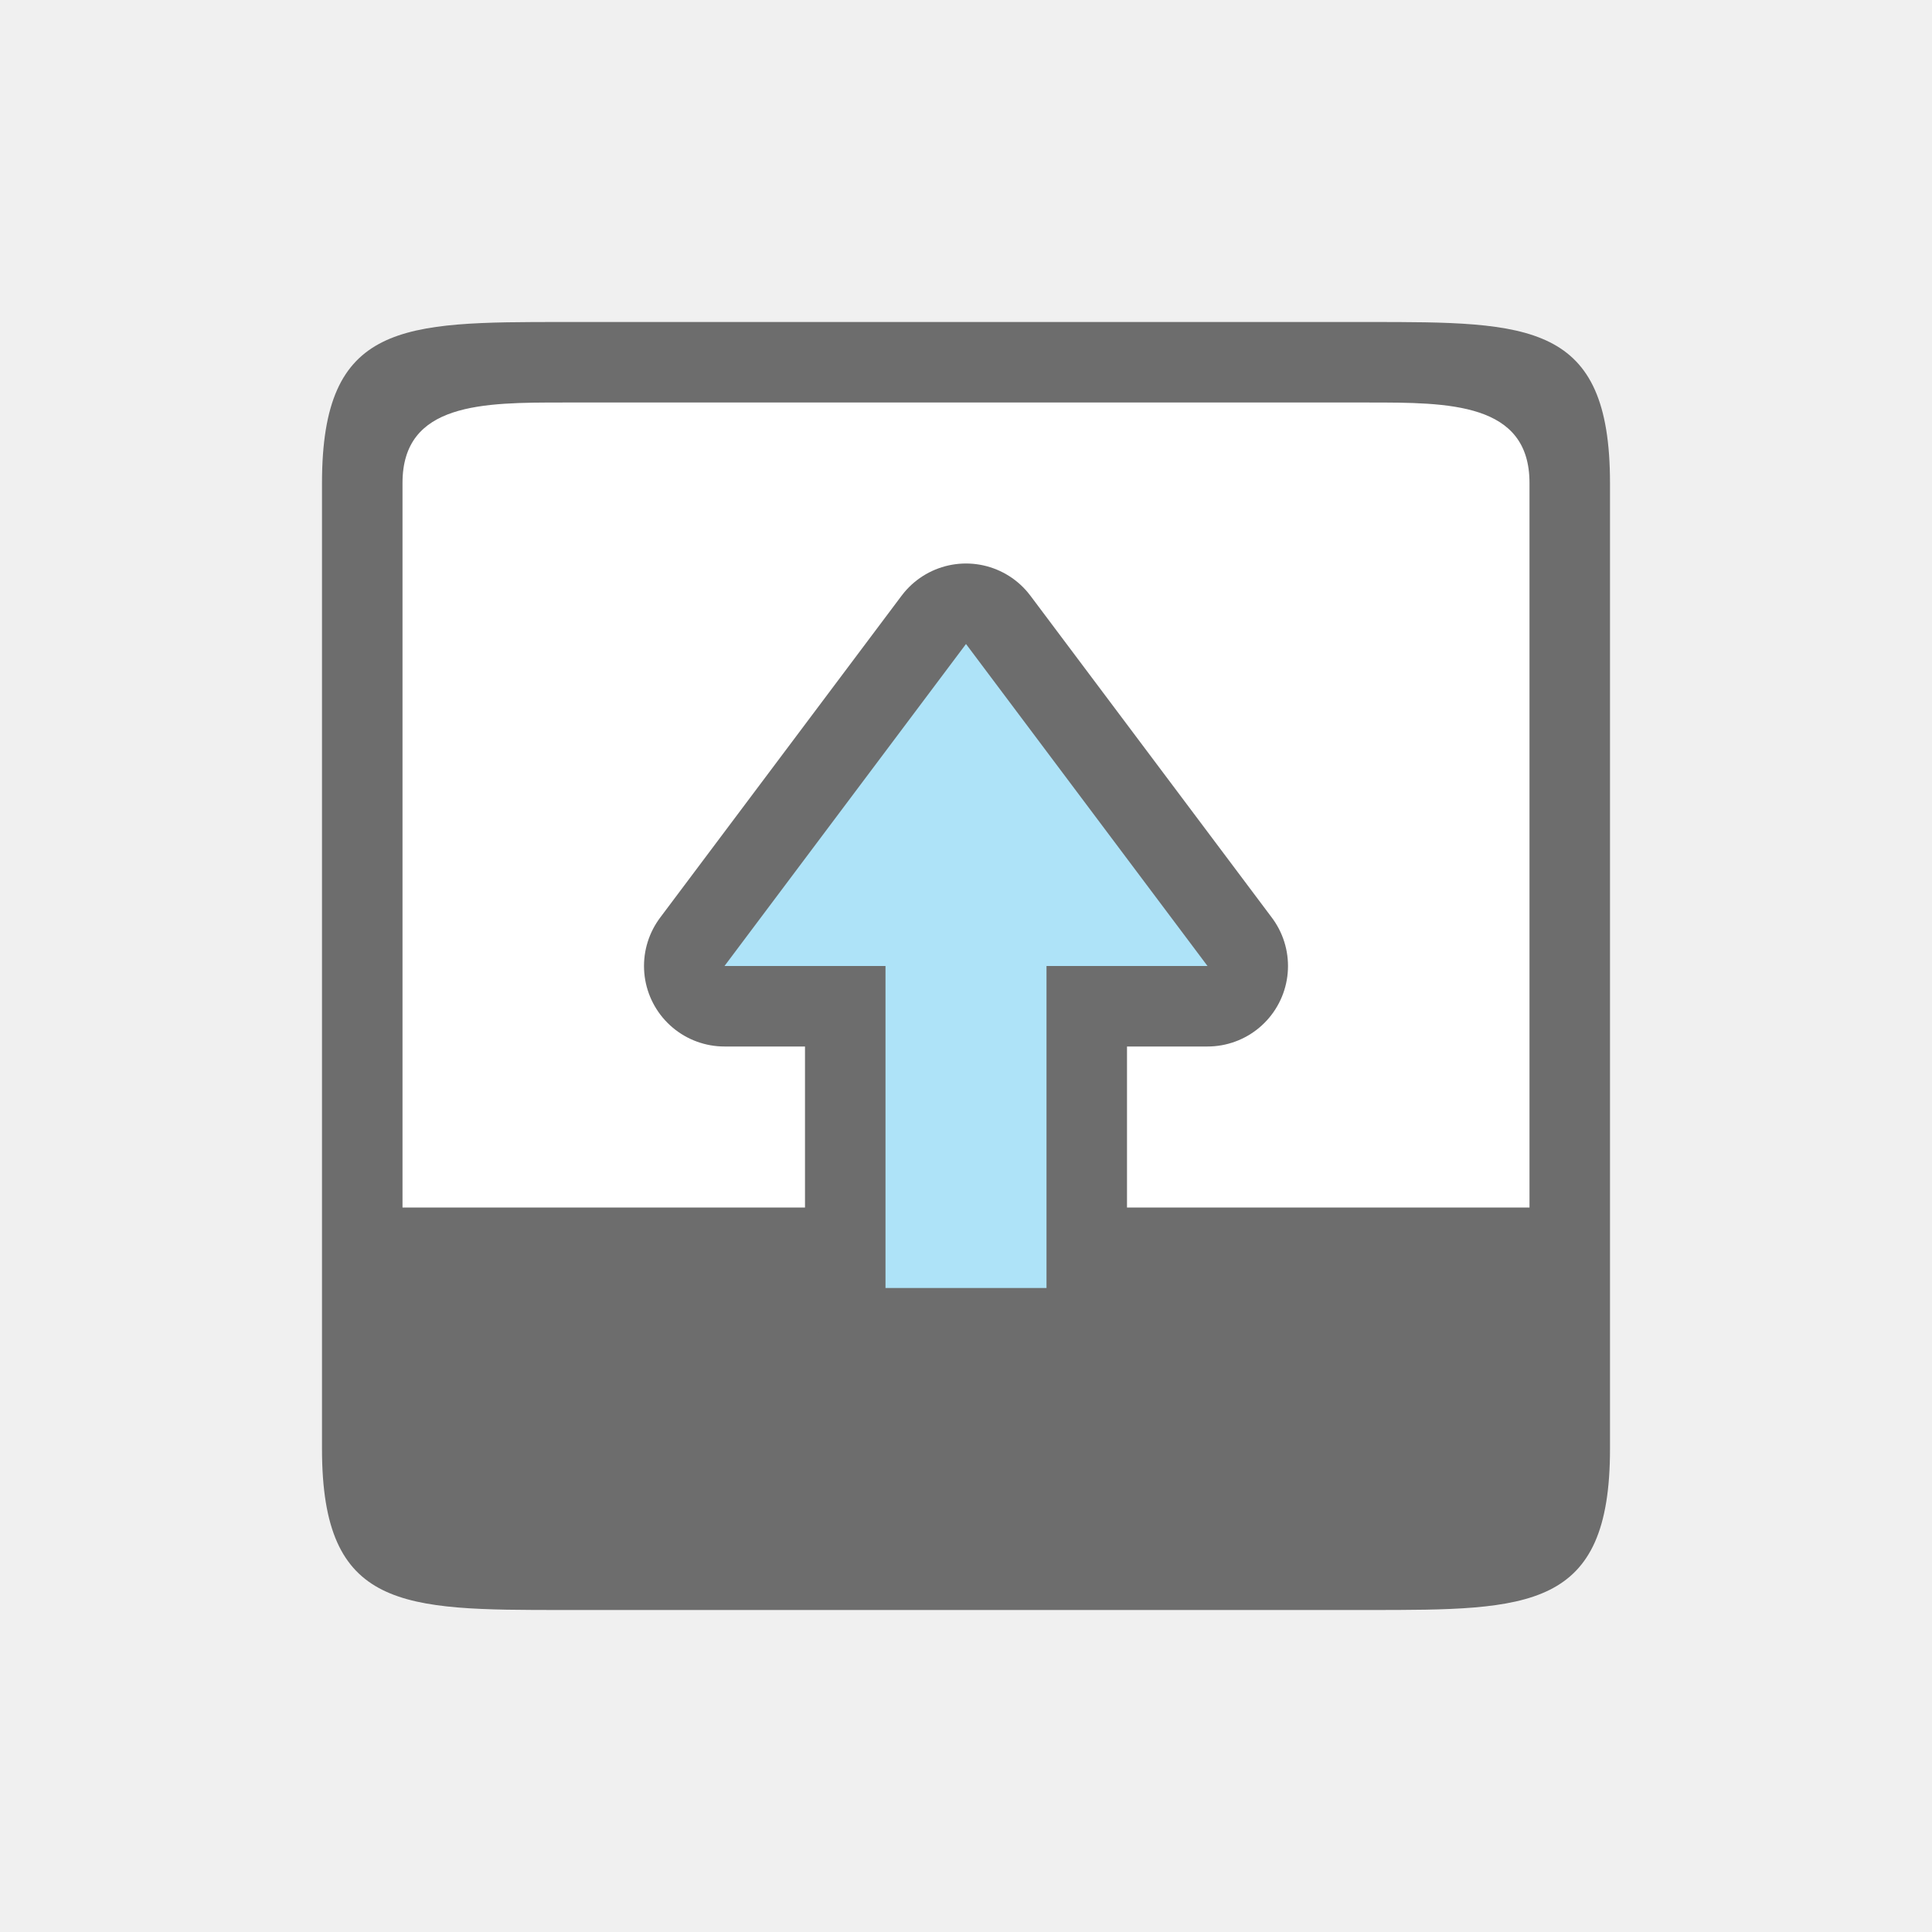
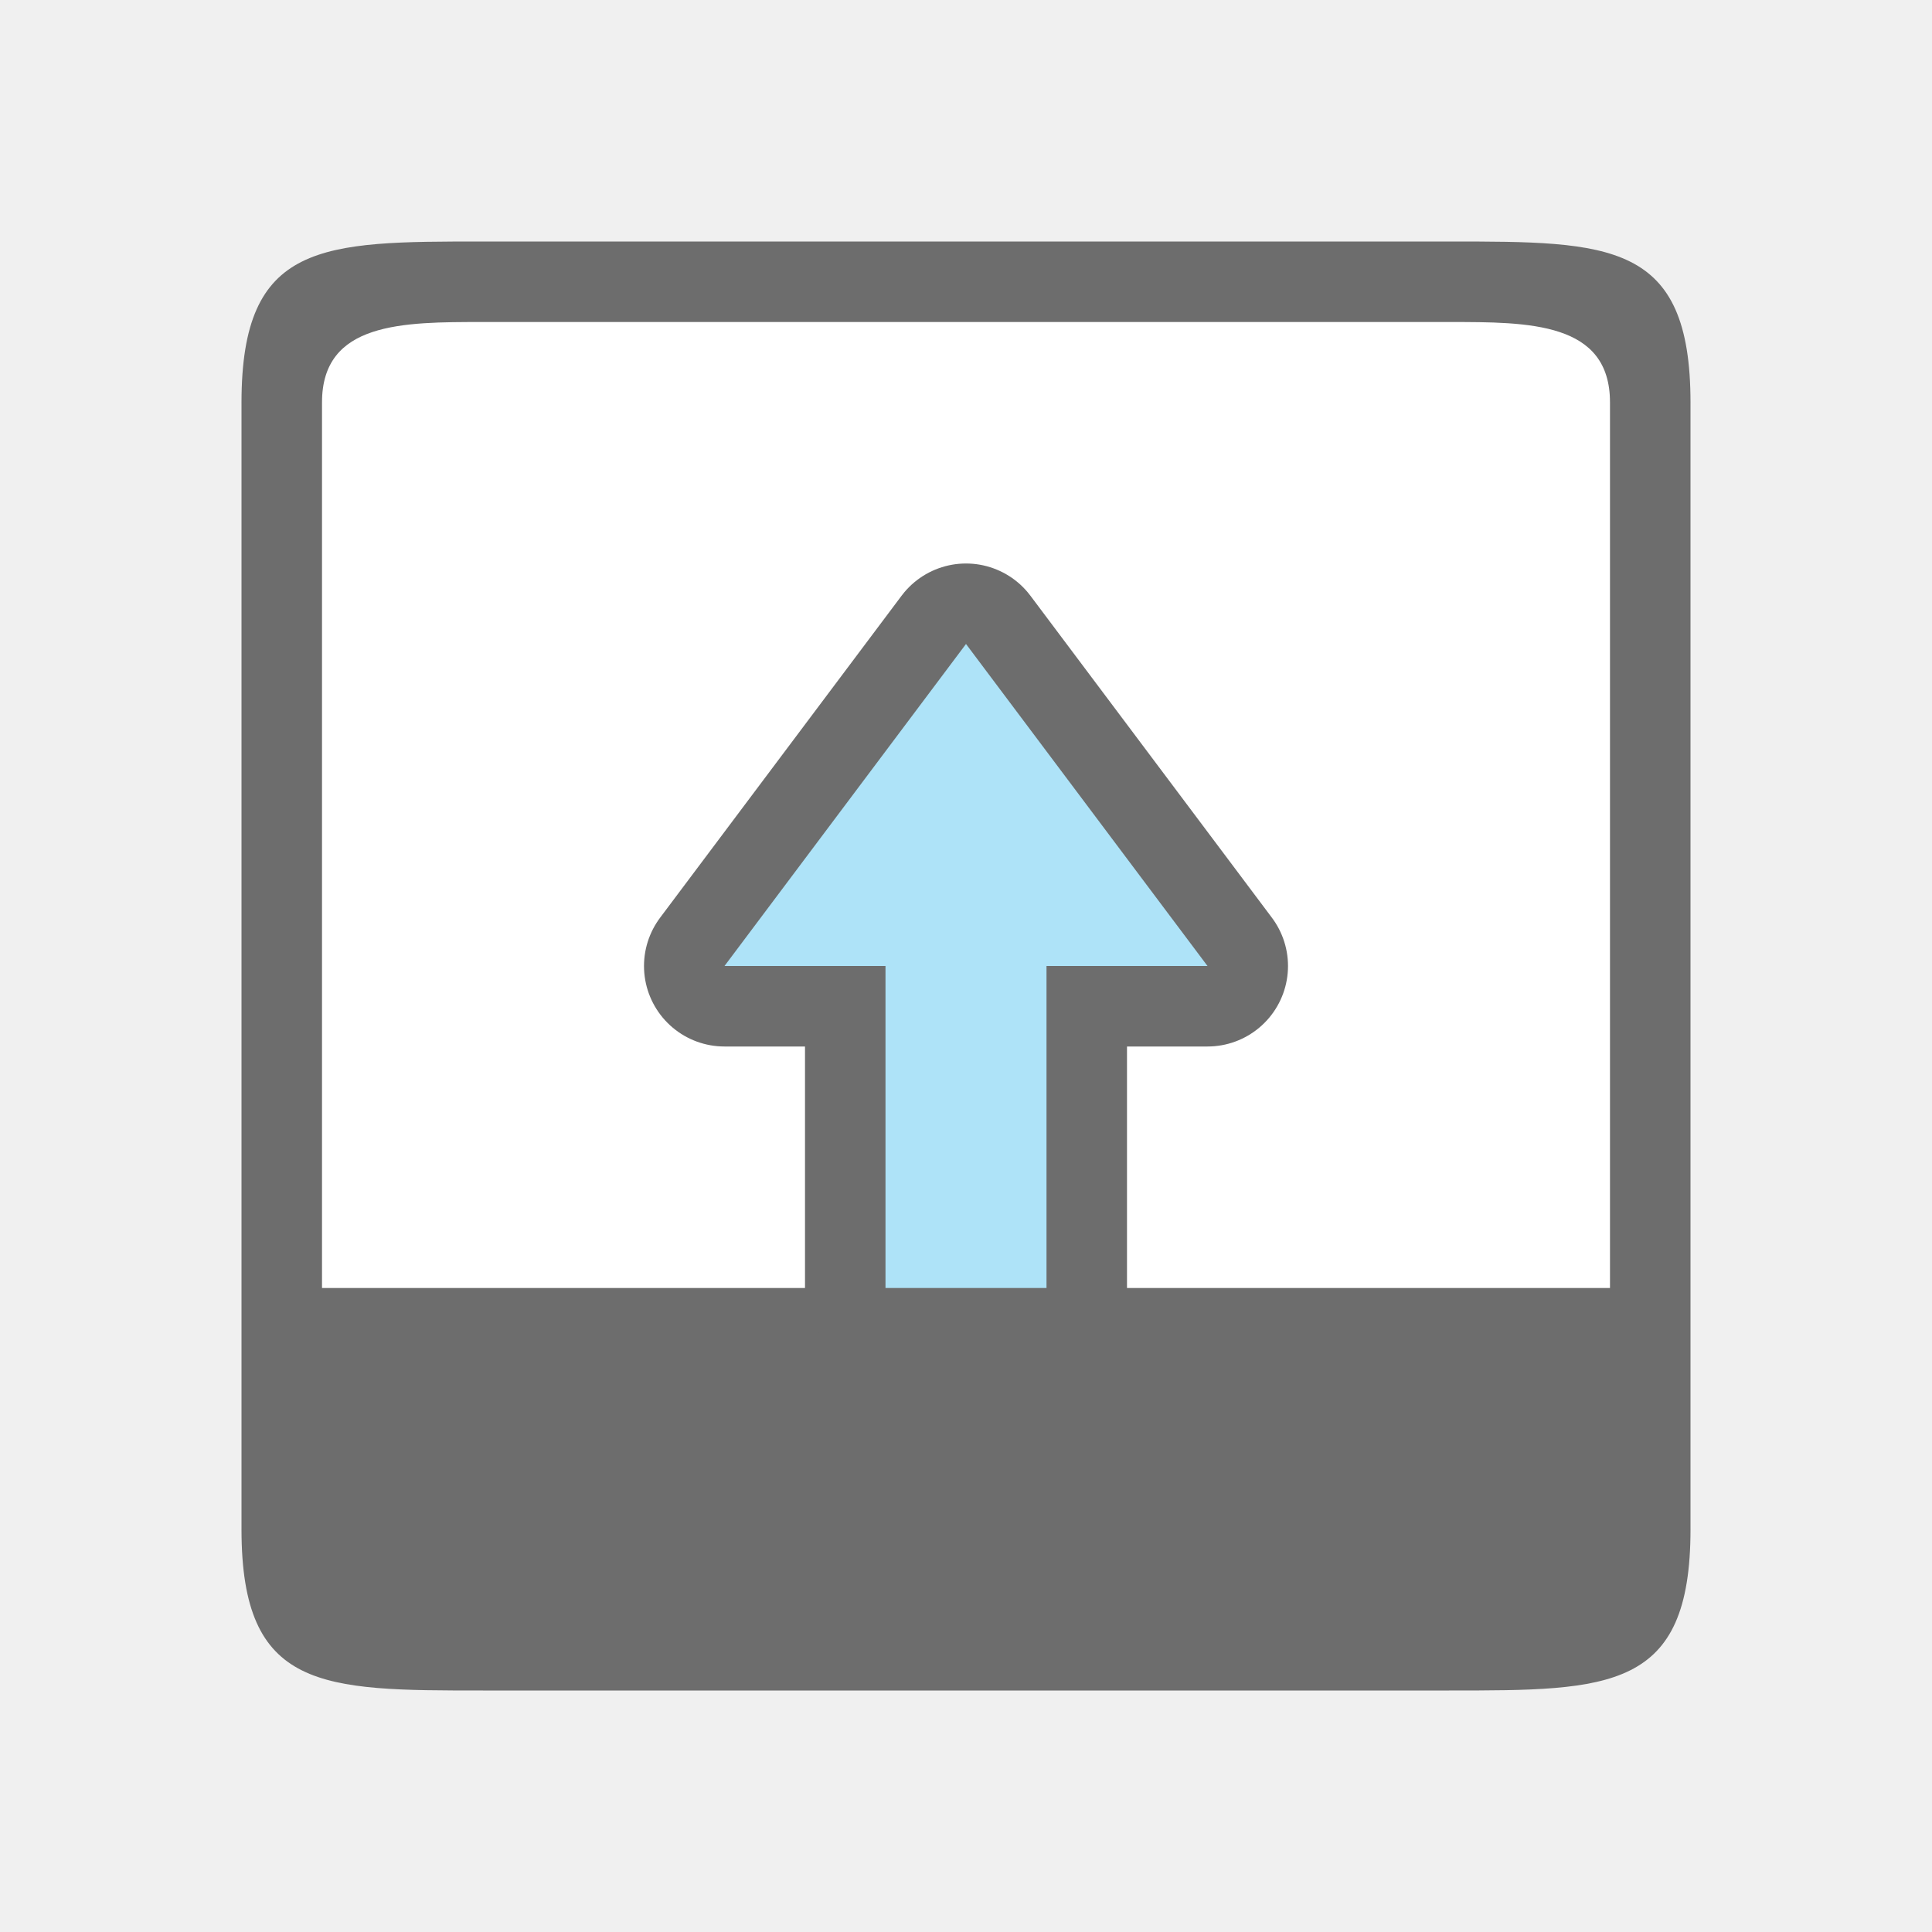
<svg xmlns="http://www.w3.org/2000/svg" viewBox="0 0 24 24" version="1.1" id="svg6">
  <defs id="defs10" />
-   <rect style="opacity:1;fill:#ffffff;fill-opacity:1;stroke:none;stroke-width:2;stroke-linecap:round;stroke-linejoin:round;stroke-miterlimit:4;stroke-dasharray:none;stroke-opacity:1" id="rect827" width="14" height="14" x="-19" y="-19" transform="scale(-1)" />
-   <path id="path2" style="fill:#6d6d6d;fill-opacity:1" d="m 17,20 c 2,0 3,0 3,-2 V 6 C 20,4 19,4 17,4 H 7 C 5,4 4,4 4,6 v 12 c 0,2 1,2 3,2 z m 2,-5 H 5 V 6 C 5,5 6,5 7,5 h 10 c 1,0 2,0 2,1 z" />
+   <rect style="opacity:1;fill:#ffffff;fill-opacity:1;stroke:none;stroke-width:2;stroke-linecap:round;stroke-linejoin:round;stroke-miterlimit:4;stroke-dasharray:none;stroke-opacity:1" id="rect827" width="16" height="16" x="-20" y="-20" transform="scale(-1)" />
+   <path id="path2" style="fill:#6d6d6d;fill-opacity:1" d="m 18,21 c 2,0 3,0 3,-2 V 5 C 21,3 20,3 18,3 H 6 C 4,3 3,3 3,5 v 14 c 0,2 1,2 3,2 z m 2,-5 H 4 V 5 C 4,4 5,4 6,4 h 12 c 1,0 2,0 2,1 z" />
  <path id="path856" d="m 12,8 3,4 h -2 v 4 H 11 V 12 H 9 Z" style="opacity:1;fill:#6d6d6d;fill-opacity:1;stroke:#6d6d6d;stroke-width:2;stroke-linecap:butt;stroke-linejoin:round;stroke-miterlimit:4;stroke-dasharray:none;stroke-opacity:1" />
  <path style="fill:#aee3f8;fill-opacity:1;stroke:none;stroke-width:1px;stroke-linecap:butt;stroke-linejoin:miter;stroke-opacity:1" d="m 12,8 3,4 h -2 v 4 H 11 V 12 H 9 Z" id="path834" />
</svg>
